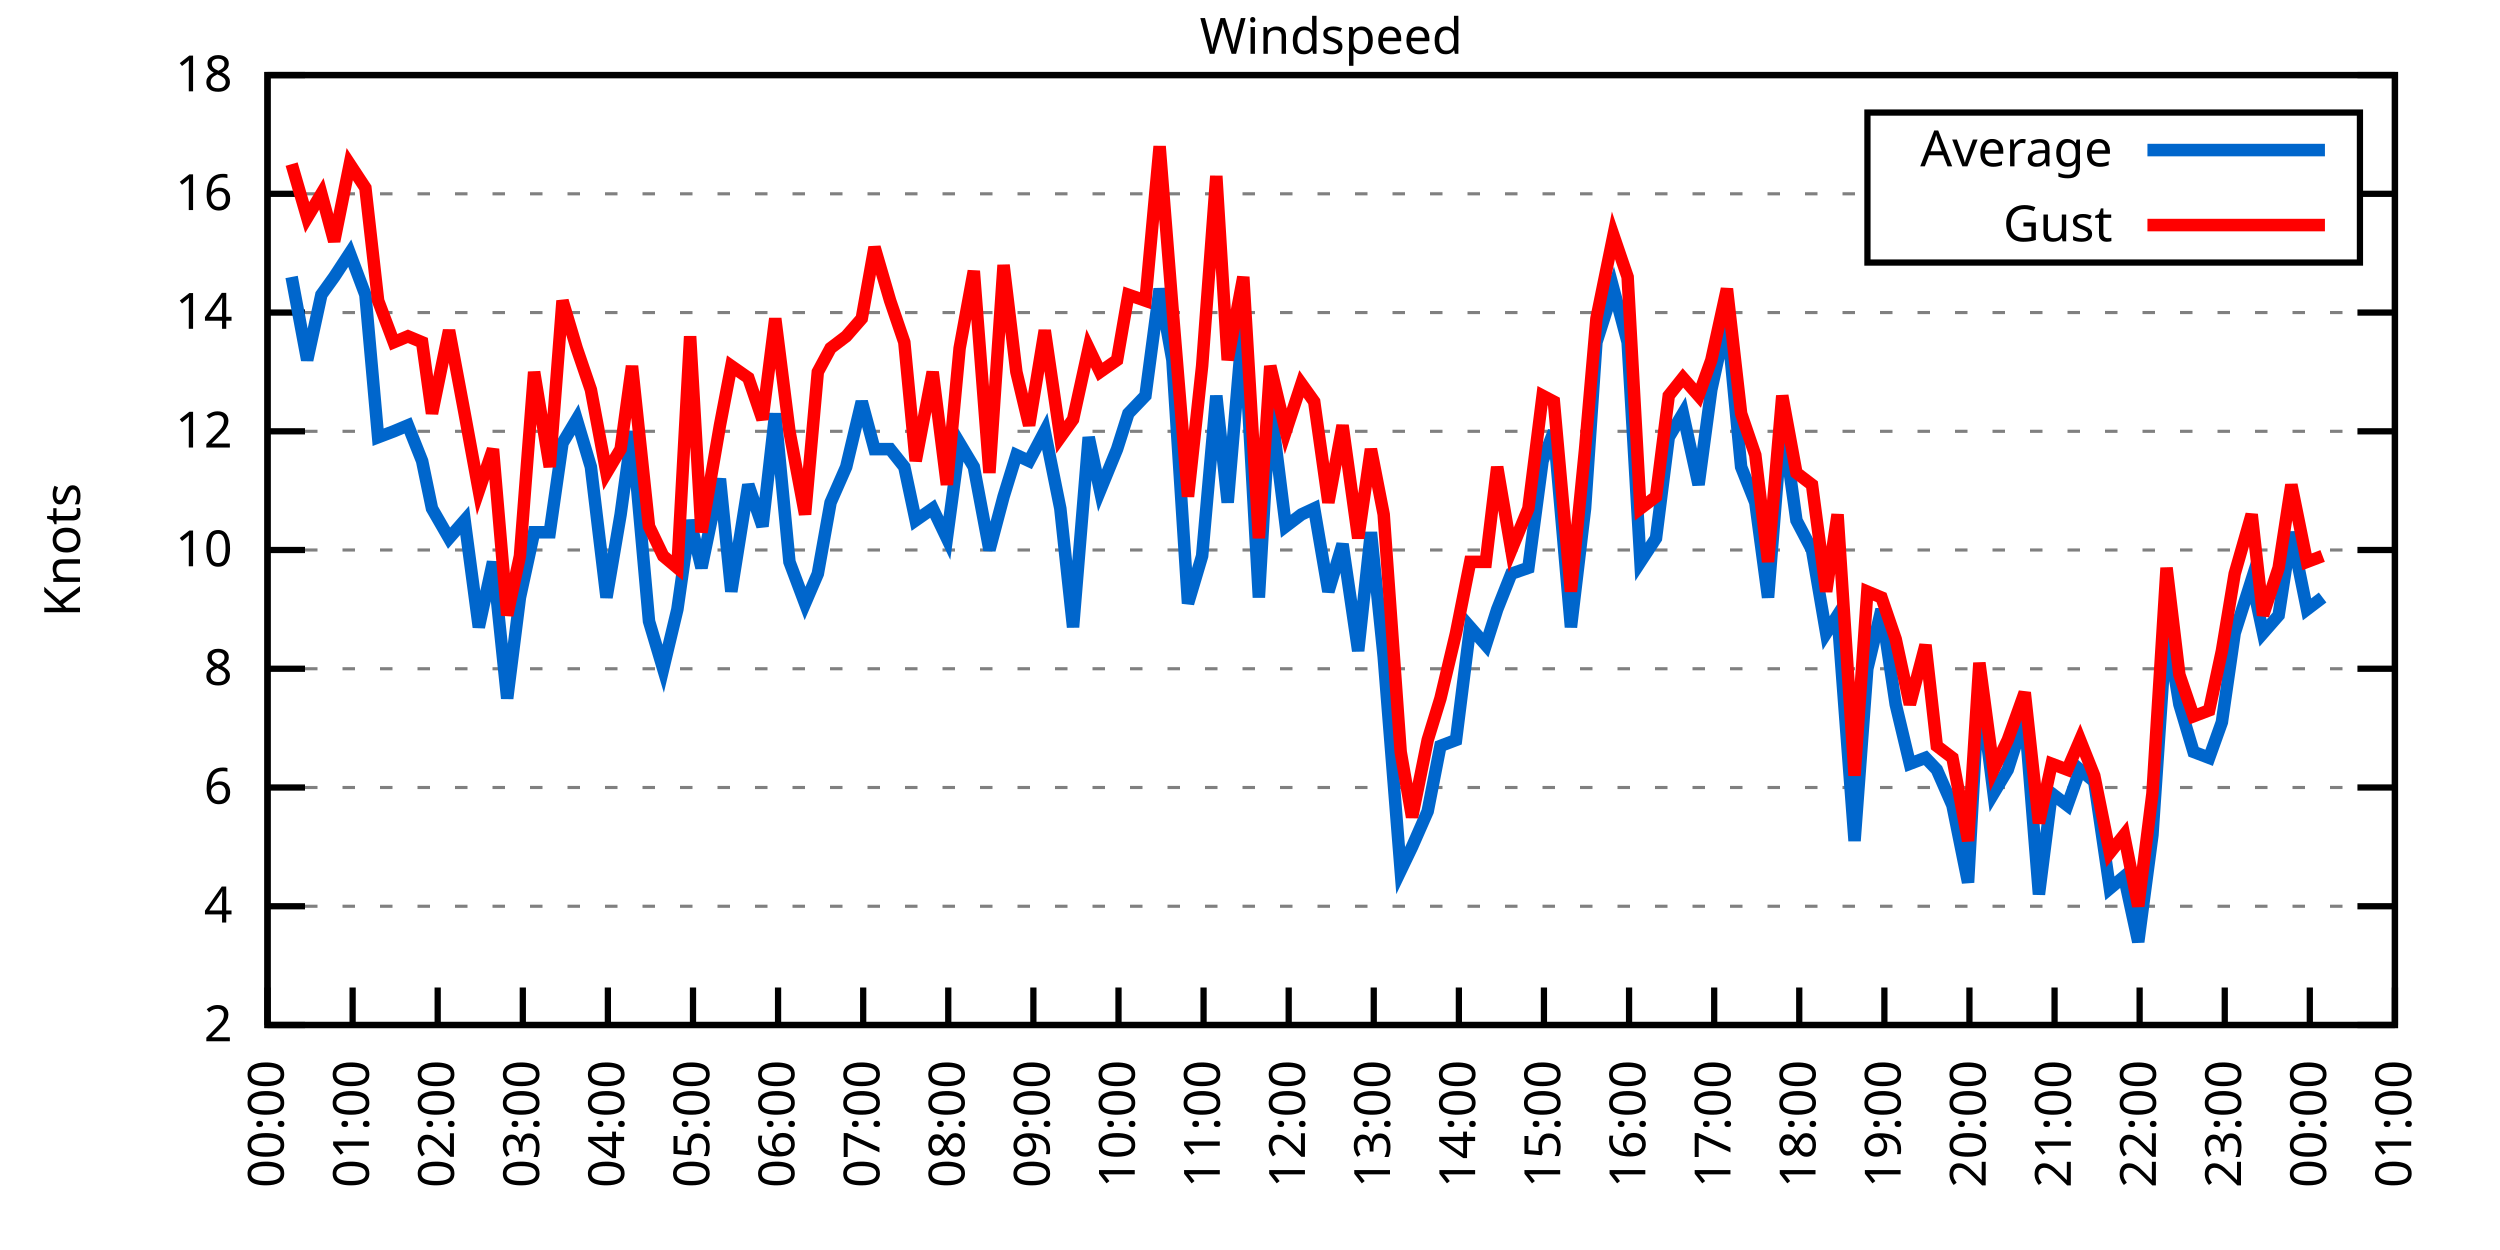
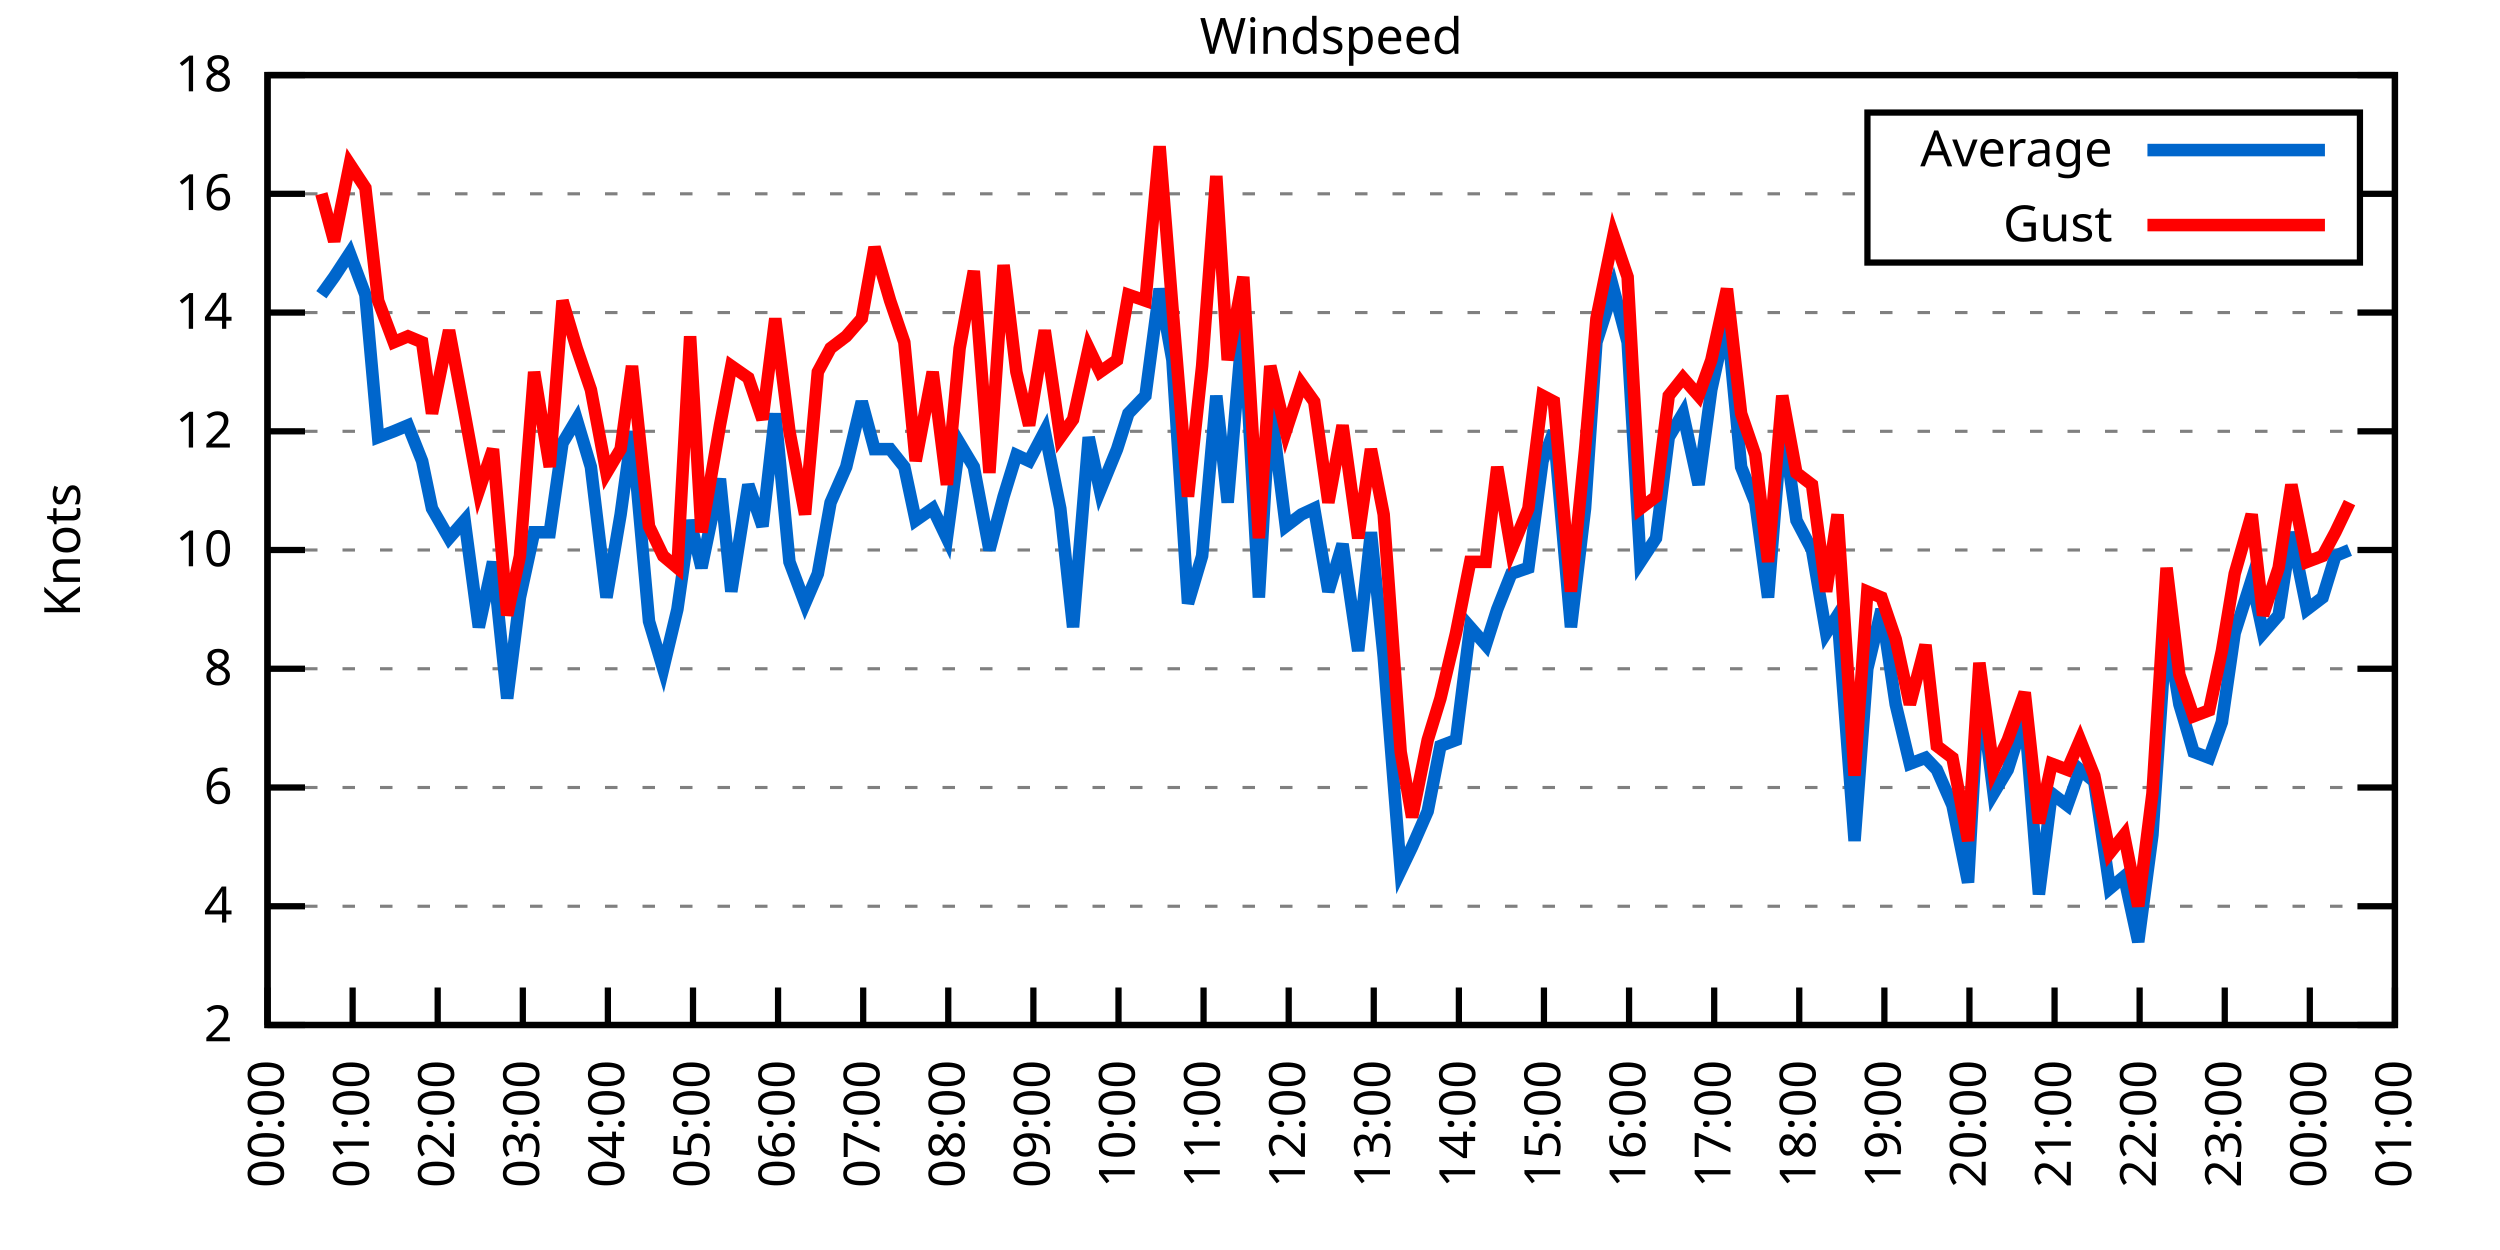
<svg xmlns="http://www.w3.org/2000/svg" xmlns:xlink="http://www.w3.org/1999/xlink" width="400" height="200" viewBox="0 0 400 200">
  <g id="gnuplot_canvas">
    <rect x="0" y="0" width="400" height="200" fill="none" />
    <defs>
      <circle id="gpDot" r="0.5" stroke-width="0.5" stroke="currentColor" />
      <path id="gpPt0" stroke-width="0.333" stroke="currentColor" d="M-1,0 h2 M0,-1 v2" />
      <path id="gpPt1" stroke-width="0.333" stroke="currentColor" d="M-1,-1 L1,1 M1,-1 L-1,1" />
      <path id="gpPt2" stroke-width="0.333" stroke="currentColor" d="M-1,0 L1,0 M0,-1 L0,1 M-1,-1 L1,1 M-1,1 L1,-1" />
      <rect id="gpPt3" stroke-width="0.333" stroke="currentColor" x="-1" y="-1" width="2" height="2" />
      <rect id="gpPt4" stroke-width="0.333" stroke="currentColor" fill="currentColor" x="-1" y="-1" width="2" height="2" />
      <circle id="gpPt5" stroke-width="0.333" stroke="currentColor" cx="0" cy="0" r="1" />
      <use xlink:href="#gpPt5" id="gpPt6" fill="currentColor" stroke="none" />
      <path id="gpPt7" stroke-width="0.333" stroke="currentColor" d="M0,-1.33 L-1.33,0.67 L1.33,0.67 z" />
      <use xlink:href="#gpPt7" id="gpPt8" fill="currentColor" stroke="none" />
      <use xlink:href="#gpPt7" id="gpPt9" stroke="currentColor" transform="rotate(180)" />
      <use xlink:href="#gpPt9" id="gpPt10" fill="currentColor" stroke="none" />
      <use xlink:href="#gpPt3" id="gpPt11" stroke="currentColor" transform="rotate(45)" />
      <use xlink:href="#gpPt11" id="gpPt12" fill="currentColor" stroke="none" />
      <path id="gpPt13" stroke-width="0.333" stroke="currentColor" d="M0,1.330 L1.265,0.411 L0.782,-1.067 L-0.782,-1.076 L-1.265,0.411 z" />
      <use xlink:href="#gpPt13" id="gpPt14" fill="currentColor" stroke="none" />
      <filter id="textbox" filterUnits="objectBoundingBox" x="0" y="0" height="1" width="1">
        <feFlood flood-color="white" flood-opacity="1" result="bgnd" />
        <feComposite in="SourceGraphic" in2="bgnd" operator="atop" />
      </filter>
      <filter id="greybox" filterUnits="objectBoundingBox" x="0" y="0" height="1" width="1">
        <feFlood flood-color="lightgrey" flood-opacity="1" result="grey" />
        <feComposite in="SourceGraphic" in2="grey" operator="atop" />
      </filter>
    </defs>
    <g fill="none" color="white" stroke="currentColor" stroke-width="1.00" stroke-linecap="butt" stroke-linejoin="miter">
</g>
    <g fill="none" color="black" stroke="currentColor" stroke-width="1.00" stroke-linecap="butt" stroke-linejoin="miter">
      <g stroke="none" shape-rendering="crispEdges">
        <polygon fill="rgb(255, 255, 255)" points="42.80,164.00 383.18,164.00 383.18,12.02 42.80,12.02 " />
      </g>
    </g>
    <g fill="none" color="black" stroke="currentColor" stroke-width="1.00" stroke-linecap="butt" stroke-linejoin="miter">
</g>
    <g fill="none" color="black" stroke="black" stroke-width="0.50" stroke-linecap="butt" stroke-linejoin="miter">
</g>
    <g fill="none" color="gray" stroke="currentColor" stroke-width="0.50" stroke-linecap="butt" stroke-linejoin="miter">
      <path stroke="gray" stroke-dasharray="2,4" class="gridline" d="M42.80,164.00 L383.19,164.00  " />
    </g>
    <g fill="none" color="gray" stroke="gray" stroke-width="1.00" stroke-linecap="butt" stroke-linejoin="miter">
</g>
    <g fill="none" color="black" stroke="currentColor" stroke-width="1.00" stroke-linecap="butt" stroke-linejoin="miter">
      <path stroke="black" d="M42.80,164.00 L48.80,164.00 M383.19,164.00 L377.19,164.00  " />
      <g transform="translate(37.20,166.60)" stroke="none" fill="black" font-family="Sans" font-size="8.00" text-anchor="end">
        <text>
          <tspan font-family="Sans"> 2</tspan>
        </text>
      </g>
    </g>
    <g fill="none" color="black" stroke="currentColor" stroke-width="1.00" stroke-linecap="butt" stroke-linejoin="miter">
</g>
    <g fill="none" color="black" stroke="black" stroke-width="0.50" stroke-linecap="butt" stroke-linejoin="miter">
</g>
    <g fill="none" color="gray" stroke="currentColor" stroke-width="0.50" stroke-linecap="butt" stroke-linejoin="miter">
      <path stroke="gray" stroke-dasharray="2,4" class="gridline" d="M42.80,145.00 L383.19,145.00  " />
    </g>
    <g fill="none" color="gray" stroke="gray" stroke-width="1.00" stroke-linecap="butt" stroke-linejoin="miter">
</g>
    <g fill="none" color="black" stroke="currentColor" stroke-width="1.00" stroke-linecap="butt" stroke-linejoin="miter">
      <path stroke="black" d="M42.80,145.00 L48.80,145.00 M383.19,145.00 L377.19,145.00  " />
      <g transform="translate(37.20,147.60)" stroke="none" fill="black" font-family="Sans" font-size="8.00" text-anchor="end">
        <text>
          <tspan font-family="Sans"> 4</tspan>
        </text>
      </g>
    </g>
    <g fill="none" color="black" stroke="currentColor" stroke-width="1.00" stroke-linecap="butt" stroke-linejoin="miter">
</g>
    <g fill="none" color="black" stroke="black" stroke-width="0.50" stroke-linecap="butt" stroke-linejoin="miter">
</g>
    <g fill="none" color="gray" stroke="currentColor" stroke-width="0.50" stroke-linecap="butt" stroke-linejoin="miter">
      <path stroke="gray" stroke-dasharray="2,4" class="gridline" d="M42.80,126.00 L383.19,126.00  " />
    </g>
    <g fill="none" color="gray" stroke="gray" stroke-width="1.00" stroke-linecap="butt" stroke-linejoin="miter">
</g>
    <g fill="none" color="black" stroke="currentColor" stroke-width="1.00" stroke-linecap="butt" stroke-linejoin="miter">
      <path stroke="black" d="M42.80,126.00 L48.80,126.00 M383.19,126.00 L377.19,126.00  " />
      <g transform="translate(37.20,128.60)" stroke="none" fill="black" font-family="Sans" font-size="8.00" text-anchor="end">
        <text>
          <tspan font-family="Sans"> 6</tspan>
        </text>
      </g>
    </g>
    <g fill="none" color="black" stroke="currentColor" stroke-width="1.00" stroke-linecap="butt" stroke-linejoin="miter">
</g>
    <g fill="none" color="black" stroke="black" stroke-width="0.50" stroke-linecap="butt" stroke-linejoin="miter">
</g>
    <g fill="none" color="gray" stroke="currentColor" stroke-width="0.50" stroke-linecap="butt" stroke-linejoin="miter">
      <path stroke="gray" stroke-dasharray="2,4" class="gridline" d="M42.80,107.00 L383.19,107.00  " />
    </g>
    <g fill="none" color="gray" stroke="gray" stroke-width="1.00" stroke-linecap="butt" stroke-linejoin="miter">
</g>
    <g fill="none" color="black" stroke="currentColor" stroke-width="1.00" stroke-linecap="butt" stroke-linejoin="miter">
      <path stroke="black" d="M42.80,107.00 L48.80,107.00 M383.19,107.00 L377.19,107.00  " />
      <g transform="translate(37.20,109.60)" stroke="none" fill="black" font-family="Sans" font-size="8.00" text-anchor="end">
        <text>
          <tspan font-family="Sans"> 8</tspan>
        </text>
      </g>
    </g>
    <g fill="none" color="black" stroke="currentColor" stroke-width="1.00" stroke-linecap="butt" stroke-linejoin="miter">
</g>
    <g fill="none" color="black" stroke="black" stroke-width="0.50" stroke-linecap="butt" stroke-linejoin="miter">
</g>
    <g fill="none" color="gray" stroke="currentColor" stroke-width="0.50" stroke-linecap="butt" stroke-linejoin="miter">
      <path stroke="gray" stroke-dasharray="2,4" class="gridline" d="M42.80,88.00 L383.19,88.00  " />
    </g>
    <g fill="none" color="gray" stroke="gray" stroke-width="1.00" stroke-linecap="butt" stroke-linejoin="miter">
</g>
    <g fill="none" color="black" stroke="currentColor" stroke-width="1.00" stroke-linecap="butt" stroke-linejoin="miter">
      <path stroke="black" d="M42.80,88.00 L48.80,88.00 M383.19,88.00 L377.19,88.00  " />
      <g transform="translate(37.20,90.60)" stroke="none" fill="black" font-family="Sans" font-size="8.00" text-anchor="end">
        <text>
          <tspan font-family="Sans"> 10</tspan>
        </text>
      </g>
    </g>
    <g fill="none" color="black" stroke="currentColor" stroke-width="1.00" stroke-linecap="butt" stroke-linejoin="miter">
</g>
    <g fill="none" color="black" stroke="black" stroke-width="0.50" stroke-linecap="butt" stroke-linejoin="miter">
</g>
    <g fill="none" color="gray" stroke="currentColor" stroke-width="0.50" stroke-linecap="butt" stroke-linejoin="miter">
      <path stroke="gray" stroke-dasharray="2,4" class="gridline" d="M42.80,69.01 L383.19,69.01  " />
    </g>
    <g fill="none" color="gray" stroke="gray" stroke-width="1.00" stroke-linecap="butt" stroke-linejoin="miter">
</g>
    <g fill="none" color="black" stroke="currentColor" stroke-width="1.00" stroke-linecap="butt" stroke-linejoin="miter">
      <path stroke="black" d="M42.80,69.01 L48.80,69.01 M383.19,69.01 L377.19,69.01  " />
      <g transform="translate(37.20,71.61)" stroke="none" fill="black" font-family="Sans" font-size="8.00" text-anchor="end">
        <text>
          <tspan font-family="Sans"> 12</tspan>
        </text>
      </g>
    </g>
    <g fill="none" color="black" stroke="currentColor" stroke-width="1.00" stroke-linecap="butt" stroke-linejoin="miter">
</g>
    <g fill="none" color="black" stroke="black" stroke-width="0.50" stroke-linecap="butt" stroke-linejoin="miter">
</g>
    <g fill="none" color="gray" stroke="currentColor" stroke-width="0.50" stroke-linecap="butt" stroke-linejoin="miter">
      <path stroke="gray" stroke-dasharray="2,4" class="gridline" d="M42.80,50.01 L383.19,50.01  " />
    </g>
    <g fill="none" color="gray" stroke="gray" stroke-width="1.00" stroke-linecap="butt" stroke-linejoin="miter">
</g>
    <g fill="none" color="black" stroke="currentColor" stroke-width="1.00" stroke-linecap="butt" stroke-linejoin="miter">
      <path stroke="black" d="M42.80,50.01 L48.80,50.01 M383.19,50.01 L377.19,50.01  " />
      <g transform="translate(37.20,52.61)" stroke="none" fill="black" font-family="Sans" font-size="8.00" text-anchor="end">
        <text>
          <tspan font-family="Sans"> 14</tspan>
        </text>
      </g>
    </g>
    <g fill="none" color="black" stroke="currentColor" stroke-width="1.00" stroke-linecap="butt" stroke-linejoin="miter">
</g>
    <g fill="none" color="black" stroke="black" stroke-width="0.50" stroke-linecap="butt" stroke-linejoin="miter">
</g>
    <g fill="none" color="gray" stroke="currentColor" stroke-width="0.50" stroke-linecap="butt" stroke-linejoin="miter">
      <path stroke="gray" stroke-dasharray="2,4" class="gridline" d="M42.80,31.01 L298.79,31.01 M377.59,31.01 L383.19,31.01  " />
    </g>
    <g fill="none" color="gray" stroke="gray" stroke-width="1.00" stroke-linecap="butt" stroke-linejoin="miter">
</g>
    <g fill="none" color="black" stroke="currentColor" stroke-width="1.00" stroke-linecap="butt" stroke-linejoin="miter">
      <path stroke="black" d="M42.80,31.01 L48.80,31.01 M383.19,31.01 L377.19,31.01  " />
      <g transform="translate(37.20,33.61)" stroke="none" fill="black" font-family="Sans" font-size="8.00" text-anchor="end">
        <text>
          <tspan font-family="Sans"> 16</tspan>
        </text>
      </g>
    </g>
    <g fill="none" color="black" stroke="currentColor" stroke-width="1.00" stroke-linecap="butt" stroke-linejoin="miter">
</g>
    <g fill="none" color="black" stroke="black" stroke-width="0.50" stroke-linecap="butt" stroke-linejoin="miter">
</g>
    <g fill="none" color="gray" stroke="currentColor" stroke-width="0.50" stroke-linecap="butt" stroke-linejoin="miter">
      <path stroke="gray" stroke-dasharray="2,4" class="gridline" d="M42.80,12.01 L383.19,12.01  " />
    </g>
    <g fill="none" color="gray" stroke="gray" stroke-width="1.00" stroke-linecap="butt" stroke-linejoin="miter">
</g>
    <g fill="none" color="black" stroke="currentColor" stroke-width="1.00" stroke-linecap="butt" stroke-linejoin="miter">
      <path stroke="black" d="M42.80,12.01 L48.80,12.01 M383.19,12.01 L377.19,12.01  " />
      <g transform="translate(37.20,14.61)" stroke="none" fill="black" font-family="Sans" font-size="8.00" text-anchor="end">
        <text>
          <tspan font-family="Sans"> 18</tspan>
        </text>
      </g>
    </g>
    <g fill="none" color="black" stroke="currentColor" stroke-width="1.00" stroke-linecap="butt" stroke-linejoin="miter">
      <path stroke="black" d="M42.80,164.00 L42.80,158.00  " />
      <g transform="translate(45.40,169.60) rotate(270.00)" stroke="none" fill="black" font-family="Sans" font-size="8.00" text-anchor="end">
        <text>
          <tspan font-family="Sans">00:00</tspan>
        </text>
      </g>
    </g>
    <g fill="none" color="black" stroke="currentColor" stroke-width="1.00" stroke-linecap="butt" stroke-linejoin="miter">
      <path stroke="black" d="M56.42,164.00 L56.42,158.00  " />
      <g transform="translate(59.02,169.60) rotate(270.00)" stroke="none" fill="black" font-family="Sans" font-size="8.00" text-anchor="end">
        <text>
          <tspan font-family="Sans">01:00</tspan>
        </text>
      </g>
    </g>
    <g fill="none" color="black" stroke="currentColor" stroke-width="1.00" stroke-linecap="butt" stroke-linejoin="miter">
      <path stroke="black" d="M70.03,164.00 L70.03,158.00  " />
      <g transform="translate(72.63,169.60) rotate(270.00)" stroke="none" fill="black" font-family="Sans" font-size="8.00" text-anchor="end">
        <text>
          <tspan font-family="Sans">02:00</tspan>
        </text>
      </g>
    </g>
    <g fill="none" color="black" stroke="currentColor" stroke-width="1.00" stroke-linecap="butt" stroke-linejoin="miter">
      <path stroke="black" d="M83.65,164.00 L83.65,158.00  " />
      <g transform="translate(86.25,169.60) rotate(270.00)" stroke="none" fill="black" font-family="Sans" font-size="8.00" text-anchor="end">
        <text>
          <tspan font-family="Sans">03:00</tspan>
        </text>
      </g>
    </g>
    <g fill="none" color="black" stroke="currentColor" stroke-width="1.00" stroke-linecap="butt" stroke-linejoin="miter">
      <path stroke="black" d="M97.26,164.00 L97.26,158.00  " />
      <g transform="translate(99.86,169.60) rotate(270.00)" stroke="none" fill="black" font-family="Sans" font-size="8.00" text-anchor="end">
        <text>
          <tspan font-family="Sans">04:00</tspan>
        </text>
      </g>
    </g>
    <g fill="none" color="black" stroke="currentColor" stroke-width="1.00" stroke-linecap="butt" stroke-linejoin="miter">
      <path stroke="black" d="M110.88,164.00 L110.88,158.00  " />
      <g transform="translate(113.48,169.60) rotate(270.00)" stroke="none" fill="black" font-family="Sans" font-size="8.00" text-anchor="end">
        <text>
          <tspan font-family="Sans">05:00</tspan>
        </text>
      </g>
    </g>
    <g fill="none" color="black" stroke="currentColor" stroke-width="1.00" stroke-linecap="butt" stroke-linejoin="miter">
      <path stroke="black" d="M124.49,164.00 L124.49,158.00  " />
      <g transform="translate(127.09,169.60) rotate(270.00)" stroke="none" fill="black" font-family="Sans" font-size="8.00" text-anchor="end">
        <text>
          <tspan font-family="Sans">06:00</tspan>
        </text>
      </g>
    </g>
    <g fill="none" color="black" stroke="currentColor" stroke-width="1.00" stroke-linecap="butt" stroke-linejoin="miter">
      <path stroke="black" d="M138.11,164.00 L138.11,158.00  " />
      <g transform="translate(140.71,169.60) rotate(270.00)" stroke="none" fill="black" font-family="Sans" font-size="8.00" text-anchor="end">
        <text>
          <tspan font-family="Sans">07:00</tspan>
        </text>
      </g>
    </g>
    <g fill="none" color="black" stroke="currentColor" stroke-width="1.00" stroke-linecap="butt" stroke-linejoin="miter">
      <path stroke="black" d="M151.72,164.00 L151.72,158.00  " />
      <g transform="translate(154.32,169.60) rotate(270.00)" stroke="none" fill="black" font-family="Sans" font-size="8.00" text-anchor="end">
        <text>
          <tspan font-family="Sans">08:00</tspan>
        </text>
      </g>
    </g>
    <g fill="none" color="black" stroke="currentColor" stroke-width="1.00" stroke-linecap="butt" stroke-linejoin="miter">
      <path stroke="black" d="M165.34,164.00 L165.34,158.00  " />
      <g transform="translate(167.94,169.60) rotate(270.00)" stroke="none" fill="black" font-family="Sans" font-size="8.00" text-anchor="end">
        <text>
          <tspan font-family="Sans">09:00</tspan>
        </text>
      </g>
    </g>
    <g fill="none" color="black" stroke="currentColor" stroke-width="1.00" stroke-linecap="butt" stroke-linejoin="miter">
      <path stroke="black" d="M178.96,164.00 L178.96,158.00  " />
      <g transform="translate(181.56,169.60) rotate(270.00)" stroke="none" fill="black" font-family="Sans" font-size="8.00" text-anchor="end">
        <text>
          <tspan font-family="Sans">10:00</tspan>
        </text>
      </g>
    </g>
    <g fill="none" color="black" stroke="currentColor" stroke-width="1.00" stroke-linecap="butt" stroke-linejoin="miter">
      <path stroke="black" d="M192.57,164.00 L192.57,158.00  " />
      <g transform="translate(195.17,169.60) rotate(270.00)" stroke="none" fill="black" font-family="Sans" font-size="8.00" text-anchor="end">
        <text>
          <tspan font-family="Sans">11:00</tspan>
        </text>
      </g>
    </g>
    <g fill="none" color="black" stroke="currentColor" stroke-width="1.00" stroke-linecap="butt" stroke-linejoin="miter">
      <path stroke="black" d="M206.19,164.00 L206.19,158.00  " />
      <g transform="translate(208.79,169.60) rotate(270.00)" stroke="none" fill="black" font-family="Sans" font-size="8.00" text-anchor="end">
        <text>
          <tspan font-family="Sans">12:00</tspan>
        </text>
      </g>
    </g>
    <g fill="none" color="black" stroke="currentColor" stroke-width="1.00" stroke-linecap="butt" stroke-linejoin="miter">
      <path stroke="black" d="M219.80,164.00 L219.80,158.00  " />
      <g transform="translate(222.40,169.60) rotate(270.00)" stroke="none" fill="black" font-family="Sans" font-size="8.00" text-anchor="end">
        <text>
          <tspan font-family="Sans">13:00</tspan>
        </text>
      </g>
    </g>
    <g fill="none" color="black" stroke="currentColor" stroke-width="1.00" stroke-linecap="butt" stroke-linejoin="miter">
      <path stroke="black" d="M233.42,164.00 L233.42,158.00  " />
      <g transform="translate(236.02,169.60) rotate(270.00)" stroke="none" fill="black" font-family="Sans" font-size="8.00" text-anchor="end">
        <text>
          <tspan font-family="Sans">14:00</tspan>
        </text>
      </g>
    </g>
    <g fill="none" color="black" stroke="currentColor" stroke-width="1.00" stroke-linecap="butt" stroke-linejoin="miter">
      <path stroke="black" d="M247.03,164.00 L247.03,158.00  " />
      <g transform="translate(249.63,169.60) rotate(270.00)" stroke="none" fill="black" font-family="Sans" font-size="8.00" text-anchor="end">
        <text>
          <tspan font-family="Sans">15:00</tspan>
        </text>
      </g>
    </g>
    <g fill="none" color="black" stroke="currentColor" stroke-width="1.00" stroke-linecap="butt" stroke-linejoin="miter">
      <path stroke="black" d="M260.65,164.00 L260.65,158.00  " />
      <g transform="translate(263.25,169.60) rotate(270.00)" stroke="none" fill="black" font-family="Sans" font-size="8.00" text-anchor="end">
        <text>
          <tspan font-family="Sans">16:00</tspan>
        </text>
      </g>
    </g>
    <g fill="none" color="black" stroke="currentColor" stroke-width="1.00" stroke-linecap="butt" stroke-linejoin="miter">
      <path stroke="black" d="M274.27,164.00 L274.27,158.00  " />
      <g transform="translate(276.87,169.60) rotate(270.00)" stroke="none" fill="black" font-family="Sans" font-size="8.00" text-anchor="end">
        <text>
          <tspan font-family="Sans">17:00</tspan>
        </text>
      </g>
    </g>
    <g fill="none" color="black" stroke="currentColor" stroke-width="1.00" stroke-linecap="butt" stroke-linejoin="miter">
      <path stroke="black" d="M287.88,164.00 L287.88,158.00  " />
      <g transform="translate(290.48,169.60) rotate(270.00)" stroke="none" fill="black" font-family="Sans" font-size="8.00" text-anchor="end">
        <text>
          <tspan font-family="Sans">18:00</tspan>
        </text>
      </g>
    </g>
    <g fill="none" color="black" stroke="currentColor" stroke-width="1.00" stroke-linecap="butt" stroke-linejoin="miter">
      <path stroke="black" d="M301.50,164.00 L301.50,158.00  " />
      <g transform="translate(304.10,169.60) rotate(270.00)" stroke="none" fill="black" font-family="Sans" font-size="8.00" text-anchor="end">
        <text>
          <tspan font-family="Sans">19:00</tspan>
        </text>
      </g>
    </g>
    <g fill="none" color="black" stroke="currentColor" stroke-width="1.00" stroke-linecap="butt" stroke-linejoin="miter">
      <path stroke="black" d="M315.11,164.00 L315.11,158.00  " />
      <g transform="translate(317.71,169.60) rotate(270.00)" stroke="none" fill="black" font-family="Sans" font-size="8.00" text-anchor="end">
        <text>
          <tspan font-family="Sans">20:00</tspan>
        </text>
      </g>
    </g>
    <g fill="none" color="black" stroke="currentColor" stroke-width="1.00" stroke-linecap="butt" stroke-linejoin="miter">
      <path stroke="black" d="M328.73,164.00 L328.73,158.00  " />
      <g transform="translate(331.33,169.60) rotate(270.00)" stroke="none" fill="black" font-family="Sans" font-size="8.00" text-anchor="end">
        <text>
          <tspan font-family="Sans">21:00</tspan>
        </text>
      </g>
    </g>
    <g fill="none" color="black" stroke="currentColor" stroke-width="1.00" stroke-linecap="butt" stroke-linejoin="miter">
      <path stroke="black" d="M342.34,164.00 L342.34,158.00  " />
      <g transform="translate(344.94,169.60) rotate(270.00)" stroke="none" fill="black" font-family="Sans" font-size="8.00" text-anchor="end">
        <text>
          <tspan font-family="Sans">22:00</tspan>
        </text>
      </g>
    </g>
    <g fill="none" color="black" stroke="currentColor" stroke-width="1.00" stroke-linecap="butt" stroke-linejoin="miter">
      <path stroke="black" d="M355.96,164.00 L355.96,158.00  " />
      <g transform="translate(358.56,169.60) rotate(270.00)" stroke="none" fill="black" font-family="Sans" font-size="8.00" text-anchor="end">
        <text>
          <tspan font-family="Sans">23:00</tspan>
        </text>
      </g>
    </g>
    <g fill="none" color="black" stroke="currentColor" stroke-width="1.00" stroke-linecap="butt" stroke-linejoin="miter">
      <path stroke="black" d="M369.57,164.00 L369.57,158.00  " />
      <g transform="translate(372.17,169.60) rotate(270.00)" stroke="none" fill="black" font-family="Sans" font-size="8.00" text-anchor="end">
        <text>
          <tspan font-family="Sans">00:00</tspan>
        </text>
      </g>
    </g>
    <g fill="none" color="black" stroke="currentColor" stroke-width="1.00" stroke-linecap="butt" stroke-linejoin="miter">
      <path stroke="black" d="M383.19,164.00 L383.19,158.00  " />
      <g transform="translate(385.79,169.60) rotate(270.00)" stroke="none" fill="black" font-family="Sans" font-size="8.00" text-anchor="end">
        <text>
          <tspan font-family="Sans">01:00</tspan>
        </text>
      </g>
    </g>
    <g fill="none" color="black" stroke="currentColor" stroke-width="1.00" stroke-linecap="butt" stroke-linejoin="miter">
</g>
    <g fill="none" color="black" stroke="currentColor" stroke-width="1.00" stroke-linecap="butt" stroke-linejoin="miter">
      <path stroke="black" d="M42.80,12.01 L42.80,164.00 L383.19,164.00 L383.19,12.01 L42.80,12.01 Z  " />
    </g>
    <g fill="none" color="black" stroke="currentColor" stroke-width="1.00" stroke-linecap="butt" stroke-linejoin="miter">
</g>
    <g fill="none" color="black" stroke="currentColor" stroke-width="1.00" stroke-linecap="butt" stroke-linejoin="miter">
      <path stroke="black" d="M298.79,42.01 L298.79,18.01 L377.59,18.01 L377.59,42.01 L298.79,42.01 Z  " />
    </g>
    <g id="Windspeed_plot_1">
      <g fill="none" color="white" stroke="black" stroke-width="2.00" stroke-linecap="butt" stroke-linejoin="miter">
</g>
      <g fill="none" color="black" stroke="currentColor" stroke-width="2.00" stroke-linecap="butt" stroke-linejoin="miter">
        <g transform="translate(337.99,26.61)" stroke="none" fill="black" font-family="Sans" font-size="8.00" text-anchor="end">
          <text>
            <tspan font-family="Sans">Average</tspan>
          </text>
        </g>
      </g>
      <g fill="none" color="black" stroke="currentColor" stroke-width="2.00" stroke-linecap="butt" stroke-linejoin="miter">
-         <path stroke="rgb(  0, 102, 204)" d="M343.59,24.01 L371.99,24.01 M46.66,44.31 L49.15,57.61 L51.42,47.16 L53.47,44.31 L55.96,40.51 L58.46,47.16   L60.50,69.96 L63.00,69.01 L65.27,68.06 L67.54,73.76 L69.12,81.36 L71.85,86.11 L74.34,83.26 L76.61,100.35   L78.88,89.90 L81.15,111.75 L83.19,95.60 L85.46,85.16 L87.96,85.16 L90.00,70.91 L92.27,67.11 L94.54,74.71   L97.04,95.60 L99.30,82.31 L101.12,69.01 L103.84,99.40 L106.11,107.00 L108.38,97.50 L110.42,83.26 L112.24,90.85   L115.19,76.61 L117.01,94.65 L119.73,77.56 L122.00,84.21 L124.04,66.16 L126.31,89.90 L128.81,96.55 L130.85,91.80   L132.89,80.41 L135.39,74.71 L137.88,64.26 L139.92,71.86 L142.42,71.86 L144.69,74.71 L146.51,83.26 L149.23,81.36   L151.50,86.11 L153.54,70.91 L155.81,74.71 L158.31,88.00 L160.57,79.46 L162.62,72.81 L164.66,73.76 L167.16,69.01   L169.65,81.36 L171.69,100.35 L174.19,69.96 L176.01,78.51 L178.73,71.86 L180.54,66.16 L183.27,63.31 L185.54,46.21   L187.58,57.61 L190.08,96.55 L192.34,88.95 L194.61,63.31 L196.43,80.41 L198.93,50.96 L201.42,95.60 L203.24,64.26   L205.73,84.21 L208.23,82.31 L210.27,81.36 L212.54,94.65 L214.81,87.06 L217.31,104.15 L219.35,85.16 L221.39,105.10   L224.11,139.30 L225.93,135.50 L228.43,129.80 L230.47,119.35 L232.96,118.40 L235.23,100.35 L237.73,103.20 L239.55,97.50   L241.81,91.80 L244.54,90.85 L246.81,73.76 L248.62,69.01 L251.35,100.35 L253.61,81.36 L255.43,54.76 L258.15,46.21   L260.42,54.76 L262.47,89.90 L264.96,86.11 L267.00,69.96 L269.27,66.16 L271.77,77.56 L273.81,62.36 L276.31,50.96   L278.58,74.71 L280.85,80.41 L282.89,95.60 L285.16,67.11 L287.43,83.26 L289.92,88.00 L292.19,101.30 L294.01,98.45   L296.73,134.55 L298.77,107.00 L301.04,97.50 L303.31,112.70 L305.58,122.20 L308.08,121.25 L309.89,123.15 L312.39,128.85   L314.89,141.20 L316.70,108.90 L318.97,126.95 L321.24,123.15 L323.96,114.60 L326.23,143.10 L328.27,126.95 L330.77,128.85   L332.81,123.15 L335.08,125.05 L337.58,142.15 L339.85,140.25 L342.12,150.70 L344.39,133.60 L346.65,100.35 L348.70,112.70   L350.97,120.30 L353.46,121.25 L355.50,115.55 L357.55,101.30 L360.27,92.75 L362.09,101.30 L364.58,98.45 L366.62,85.16   L369.12,97.50 L371.62,95.60  " />
+         <path stroke="rgb(  0, 102, 204)" d="M343.59,24.01 L371.99,24.01 M51.42,47.16 L53.47,44.31 L55.96,40.51 L58.46,47.16 L60.50,69.96 L63.00,69.01   L65.27,68.06 L67.54,73.76 L69.12,81.36 L71.85,86.11 L74.34,83.26 L76.61,100.35 L78.88,89.90 L81.15,111.75   L83.19,95.60 L85.46,85.16 L87.96,85.16 L90.00,70.91 L92.27,67.11 L94.54,74.71 L97.04,95.60 L99.30,82.31   L101.12,69.01 L103.84,99.40 L106.11,107.00 L108.38,97.50 L110.42,83.26 L112.24,90.85 L115.19,76.61 L117.01,94.65   L119.73,77.56 L122.00,84.21 L124.04,66.16 L126.31,89.90 L128.81,96.55 L130.85,91.80 L132.89,80.41 L135.39,74.71   L137.88,64.26 L139.92,71.86 L142.42,71.86 L144.69,74.71 L146.51,83.26 L149.23,81.36 L151.50,86.11 L153.54,70.91   L155.81,74.71 L158.31,88.00 L160.57,79.46 L162.62,72.81 L164.66,73.76 L167.16,69.01 L169.65,81.36 L171.69,100.35   L174.19,69.96 L176.01,78.51 L178.73,71.86 L180.54,66.16 L183.27,63.31 L185.54,46.21 L187.58,57.61 L190.08,96.55   L192.34,88.95 L194.61,63.31 L196.43,80.41 L198.93,50.96 L201.42,95.60 L203.24,64.26 L205.73,84.21 L208.23,82.31   L210.27,81.36 L212.54,94.65 L214.81,87.06 L217.31,104.15 L219.35,85.16 L221.39,105.10 L224.11,139.30 L225.93,135.50   L228.43,129.80 L230.47,119.35 L232.96,118.40 L235.23,100.35 L237.73,103.20 L239.55,97.50 L241.81,91.80 L244.54,90.85   L246.81,73.76 L248.62,69.01 L251.35,100.35 L253.61,81.36 L255.43,54.76 L258.15,46.21 L260.42,54.76 L262.47,89.90   L264.96,86.11 L267.00,69.96 L269.27,66.16 L271.77,77.56 L273.81,62.36 L276.31,50.96 L278.58,74.71 L280.85,80.41   L282.89,95.60 L285.16,67.11 L287.43,83.26 L289.92,88.00 L292.19,101.30 L294.01,98.45 L296.73,134.55 L298.77,107.00   L301.04,97.50 L303.31,112.70 L305.58,122.20 L308.08,121.25 L309.89,123.15 L312.39,128.85 L314.89,141.20 L316.70,108.90   L318.97,126.95 L321.24,123.15 L323.96,114.60 L326.23,143.10 L328.27,126.95 L330.77,128.85 L332.81,123.15 L335.08,125.05   L337.58,142.15 L339.85,140.25 L342.12,150.70 L344.39,133.60 L346.65,100.35 L348.70,112.70 L350.97,120.30 L353.46,121.25   L355.50,115.55 L357.55,101.30 L360.27,92.75 L362.09,101.30 L364.58,98.45 L366.62,85.16 L369.12,97.50 L371.62,95.60   L373.66,88.95 L375.93,88.00  " />
      </g>
    </g>
    <g id="Windspeed_plot_2">
      <g fill="none" color="black" stroke="currentColor" stroke-width="2.00" stroke-linecap="butt" stroke-linejoin="miter">
        <g transform="translate(337.99,38.61)" stroke="none" fill="black" font-family="Sans" font-size="8.00" text-anchor="end">
          <text>
            <tspan font-family="Sans">Gust</tspan>
          </text>
        </g>
      </g>
      <g fill="none" color="black" stroke="currentColor" stroke-width="2.00" stroke-linecap="butt" stroke-linejoin="miter">
-         <path stroke="rgb(255,   0,   0)" d="M343.59,36.01 L371.99,36.01 M46.66,26.26 L49.15,34.81 L51.42,31.01 L53.47,38.61 L55.96,26.26 L58.46,30.06   L60.50,48.11 L63.00,54.76 L65.27,53.81 L67.54,54.76 L69.12,66.16 L71.85,52.86 L74.34,66.16 L76.61,78.51   L78.88,71.86 L81.15,98.45 L83.19,88.95 L85.46,59.51 L87.96,74.71 L90.00,48.11 L92.27,55.71 L94.54,62.36   L97.04,75.66 L99.30,71.86 L101.12,58.56 L103.84,84.21 L106.11,88.95 L108.38,90.85 L110.42,53.81 L112.24,85.16   L115.19,68.06 L117.01,58.56 L119.73,60.46 L122.00,67.11 L124.04,50.96 L126.31,69.01 L128.81,82.31 L130.85,59.51   L132.89,55.71 L135.39,53.81 L137.88,50.96 L139.92,39.56 L142.42,48.11 L144.69,54.76 L146.51,73.76 L149.23,59.51   L151.50,77.56 L153.54,55.71 L155.81,43.36 L158.31,75.66 L160.57,42.41 L162.62,59.51 L164.66,68.06 L167.16,52.86   L169.65,69.96 L171.69,67.11 L174.19,55.71 L176.01,59.51 L178.73,57.61 L180.54,47.16 L183.27,48.11 L185.54,23.41   L187.58,49.06 L190.08,79.46 L192.34,58.56 L194.61,28.16 L196.43,57.61 L198.93,44.31 L201.42,86.11 L203.24,58.56   L205.73,69.01 L208.23,61.41 L210.27,64.26 L212.54,80.41 L214.81,68.06 L217.31,86.11 L219.35,71.86 L221.39,82.31   L224.11,120.30 L225.93,130.75 L228.43,118.40 L230.47,111.75 L232.96,101.30 L235.23,89.90 L237.73,89.90 L239.55,74.71   L241.81,88.00 L244.54,81.36 L246.81,63.31 L248.62,64.26 L251.35,94.65 L253.61,71.86 L255.43,50.96 L258.15,37.66   L260.42,44.31 L262.47,81.36 L264.96,79.46 L267.00,63.31 L269.27,60.46 L271.77,63.31 L273.81,57.61 L276.31,46.21   L278.58,66.16 L280.85,72.81 L282.89,89.90 L285.16,63.31 L287.43,75.66 L289.92,77.56 L292.19,94.65 L294.01,82.31   L296.73,124.10 L298.77,94.65 L301.04,95.60 L303.31,102.25 L305.58,112.70 L308.08,103.20 L309.89,119.35 L312.39,121.25   L314.89,134.55 L316.70,106.05 L318.97,123.15 L321.24,118.40 L323.96,110.80 L326.23,131.70 L328.27,122.20 L330.77,123.15   L332.81,118.40 L335.08,124.10 L337.58,136.45 L339.85,133.60 L342.12,145.00 L344.39,126.95 L346.65,90.85 L348.70,107.95   L350.97,114.60 L353.46,113.65 L355.50,104.15 L357.55,91.80 L360.27,82.31 L362.09,98.45 L364.58,90.85 L366.62,77.56   L369.12,89.90 L371.62,88.95  " />
+         <path stroke="rgb(255,   0,   0)" d="M343.59,36.01 L371.99,36.01 M51.42,31.01 L53.47,38.61 L55.96,26.26 L58.46,30.06 L60.50,48.11 L63.00,54.76   L65.27,53.81 L67.54,54.76 L69.12,66.16 L71.85,52.86 L74.34,66.16 L76.61,78.51 L78.88,71.86 L81.15,98.45   L83.19,88.95 L85.46,59.51 L87.96,74.71 L90.00,48.11 L92.27,55.71 L94.54,62.36 L97.04,75.66 L99.30,71.86   L101.12,58.56 L103.84,84.21 L106.11,88.95 L108.38,90.85 L110.42,53.81 L112.24,85.16 L115.19,68.06 L117.01,58.56   L119.73,60.46 L122.00,67.11 L124.04,50.96 L126.31,69.01 L128.81,82.31 L130.85,59.51 L132.89,55.71 L135.39,53.81   L137.88,50.96 L139.92,39.56 L142.42,48.11 L144.69,54.76 L146.51,73.76 L149.23,59.51 L151.50,77.56 L153.54,55.71   L155.81,43.36 L158.31,75.66 L160.57,42.41 L162.62,59.51 L164.66,68.06 L167.16,52.86 L169.65,69.96 L171.69,67.11   L174.19,55.71 L176.01,59.51 L178.73,57.61 L180.54,47.16 L183.27,48.11 L185.54,23.41 L187.58,49.06 L190.08,79.46   L192.34,58.56 L194.61,28.16 L196.43,57.61 L198.93,44.31 L201.42,86.11 L203.24,58.56 L205.73,69.01 L208.23,61.41   L210.27,64.26 L212.54,80.41 L214.81,68.06 L217.31,86.11 L219.35,71.86 L221.39,82.31 L224.11,120.30 L225.93,130.75   L228.43,118.40 L230.47,111.75 L232.96,101.30 L235.23,89.90 L237.73,89.90 L239.55,74.71 L241.81,88.00 L244.54,81.36   L246.81,63.31 L248.62,64.26 L251.35,94.65 L253.61,71.86 L255.43,50.96 L258.15,37.66 L260.42,44.31 L262.47,81.36   L264.96,79.46 L267.00,63.31 L269.27,60.46 L271.77,63.31 L273.81,57.61 L276.31,46.21 L278.58,66.16 L280.85,72.81   L282.89,89.90 L285.16,63.31 L287.43,75.66 L289.92,77.56 L292.19,94.65 L294.01,82.31 L296.73,124.10 L298.77,94.65   L301.04,95.60 L303.31,102.25 L305.58,112.70 L308.08,103.20 L309.89,119.35 L312.39,121.25 L314.89,134.55 L316.70,106.05   L318.97,123.15 L321.24,118.40 L323.96,110.80 L326.23,131.70 L328.27,122.20 L330.77,123.15 L332.81,118.40 L335.08,124.10   L337.58,136.45 L339.85,133.60 L342.12,145.00 L344.39,126.95 L346.65,90.85 L348.70,107.95 L350.97,114.60 L353.46,113.65   L355.50,104.15 L357.55,91.80 L360.27,82.31 L362.09,98.45 L364.58,90.85 L366.62,77.56 L369.12,89.90 L371.62,88.95   L373.66,85.16 L375.93,80.41  " />
      </g>
    </g>
    <g fill="none" color="black" stroke="currentColor" stroke-width="2.00" stroke-linecap="butt" stroke-linejoin="miter">
</g>
    <g fill="none" color="black" stroke="black" stroke-width="1.00" stroke-linecap="butt" stroke-linejoin="miter">
</g>
    <g fill="none" color="black" stroke="currentColor" stroke-width="1.00" stroke-linecap="butt" stroke-linejoin="miter">
      <path stroke="black" d="M42.80,12.01 L42.80,164.00 L383.19,164.00 L383.19,12.01 L42.80,12.01 Z  " />
      <g transform="translate(12.80,88.01) rotate(270.00)" stroke="none" fill="black" font-family="Sans" font-size="8.00" text-anchor="middle">
        <text>
          <tspan font-family="Sans">Knots</tspan>
        </text>
      </g>
    </g>
    <g fill="none" color="black" stroke="currentColor" stroke-width="1.00" stroke-linecap="butt" stroke-linejoin="miter">
</g>
    <g fill="none" color="black" stroke="currentColor" stroke-width="1.00" stroke-linecap="butt" stroke-linejoin="miter">
      <g transform="translate(212.99,8.61)" stroke="none" fill="black" font-family="Sans" font-size="8.00" text-anchor="middle">
        <text>
          <tspan font-family="Sans">Windspeed</tspan>
        </text>
      </g>
    </g>
    <g fill="none" color="black" stroke="currentColor" stroke-width="1.00" stroke-linecap="butt" stroke-linejoin="miter">
</g>
  </g>
</svg>
